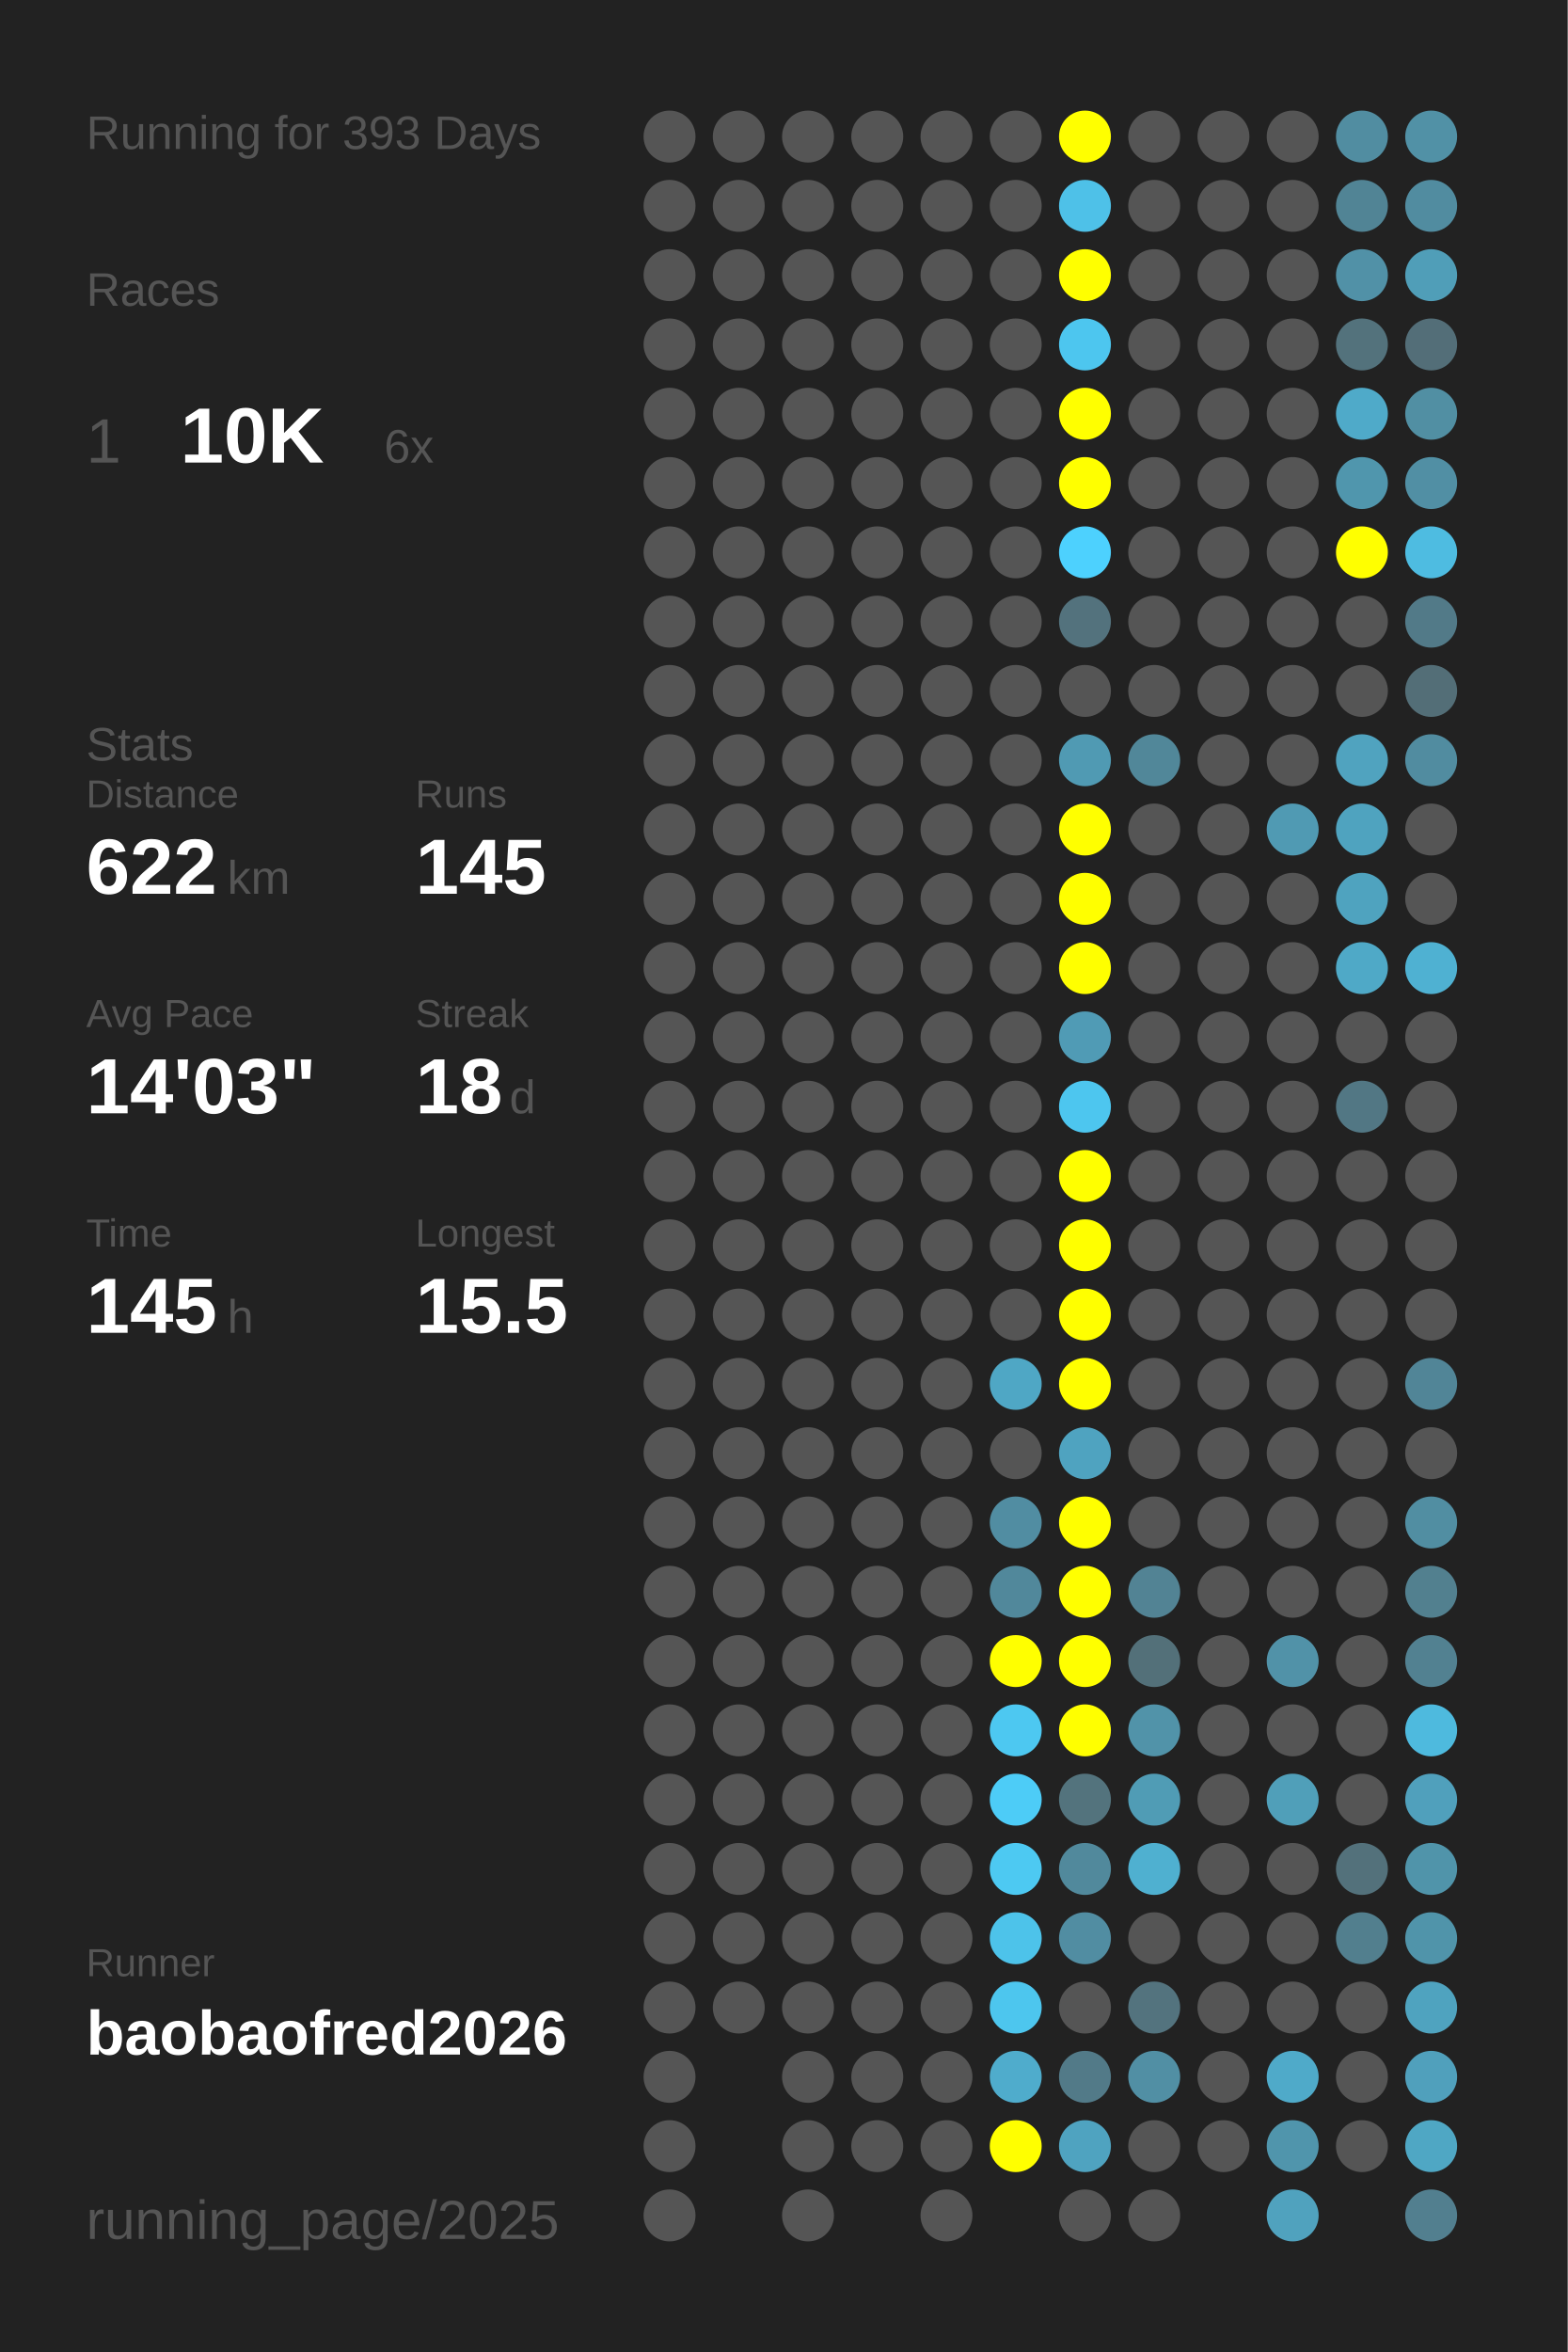
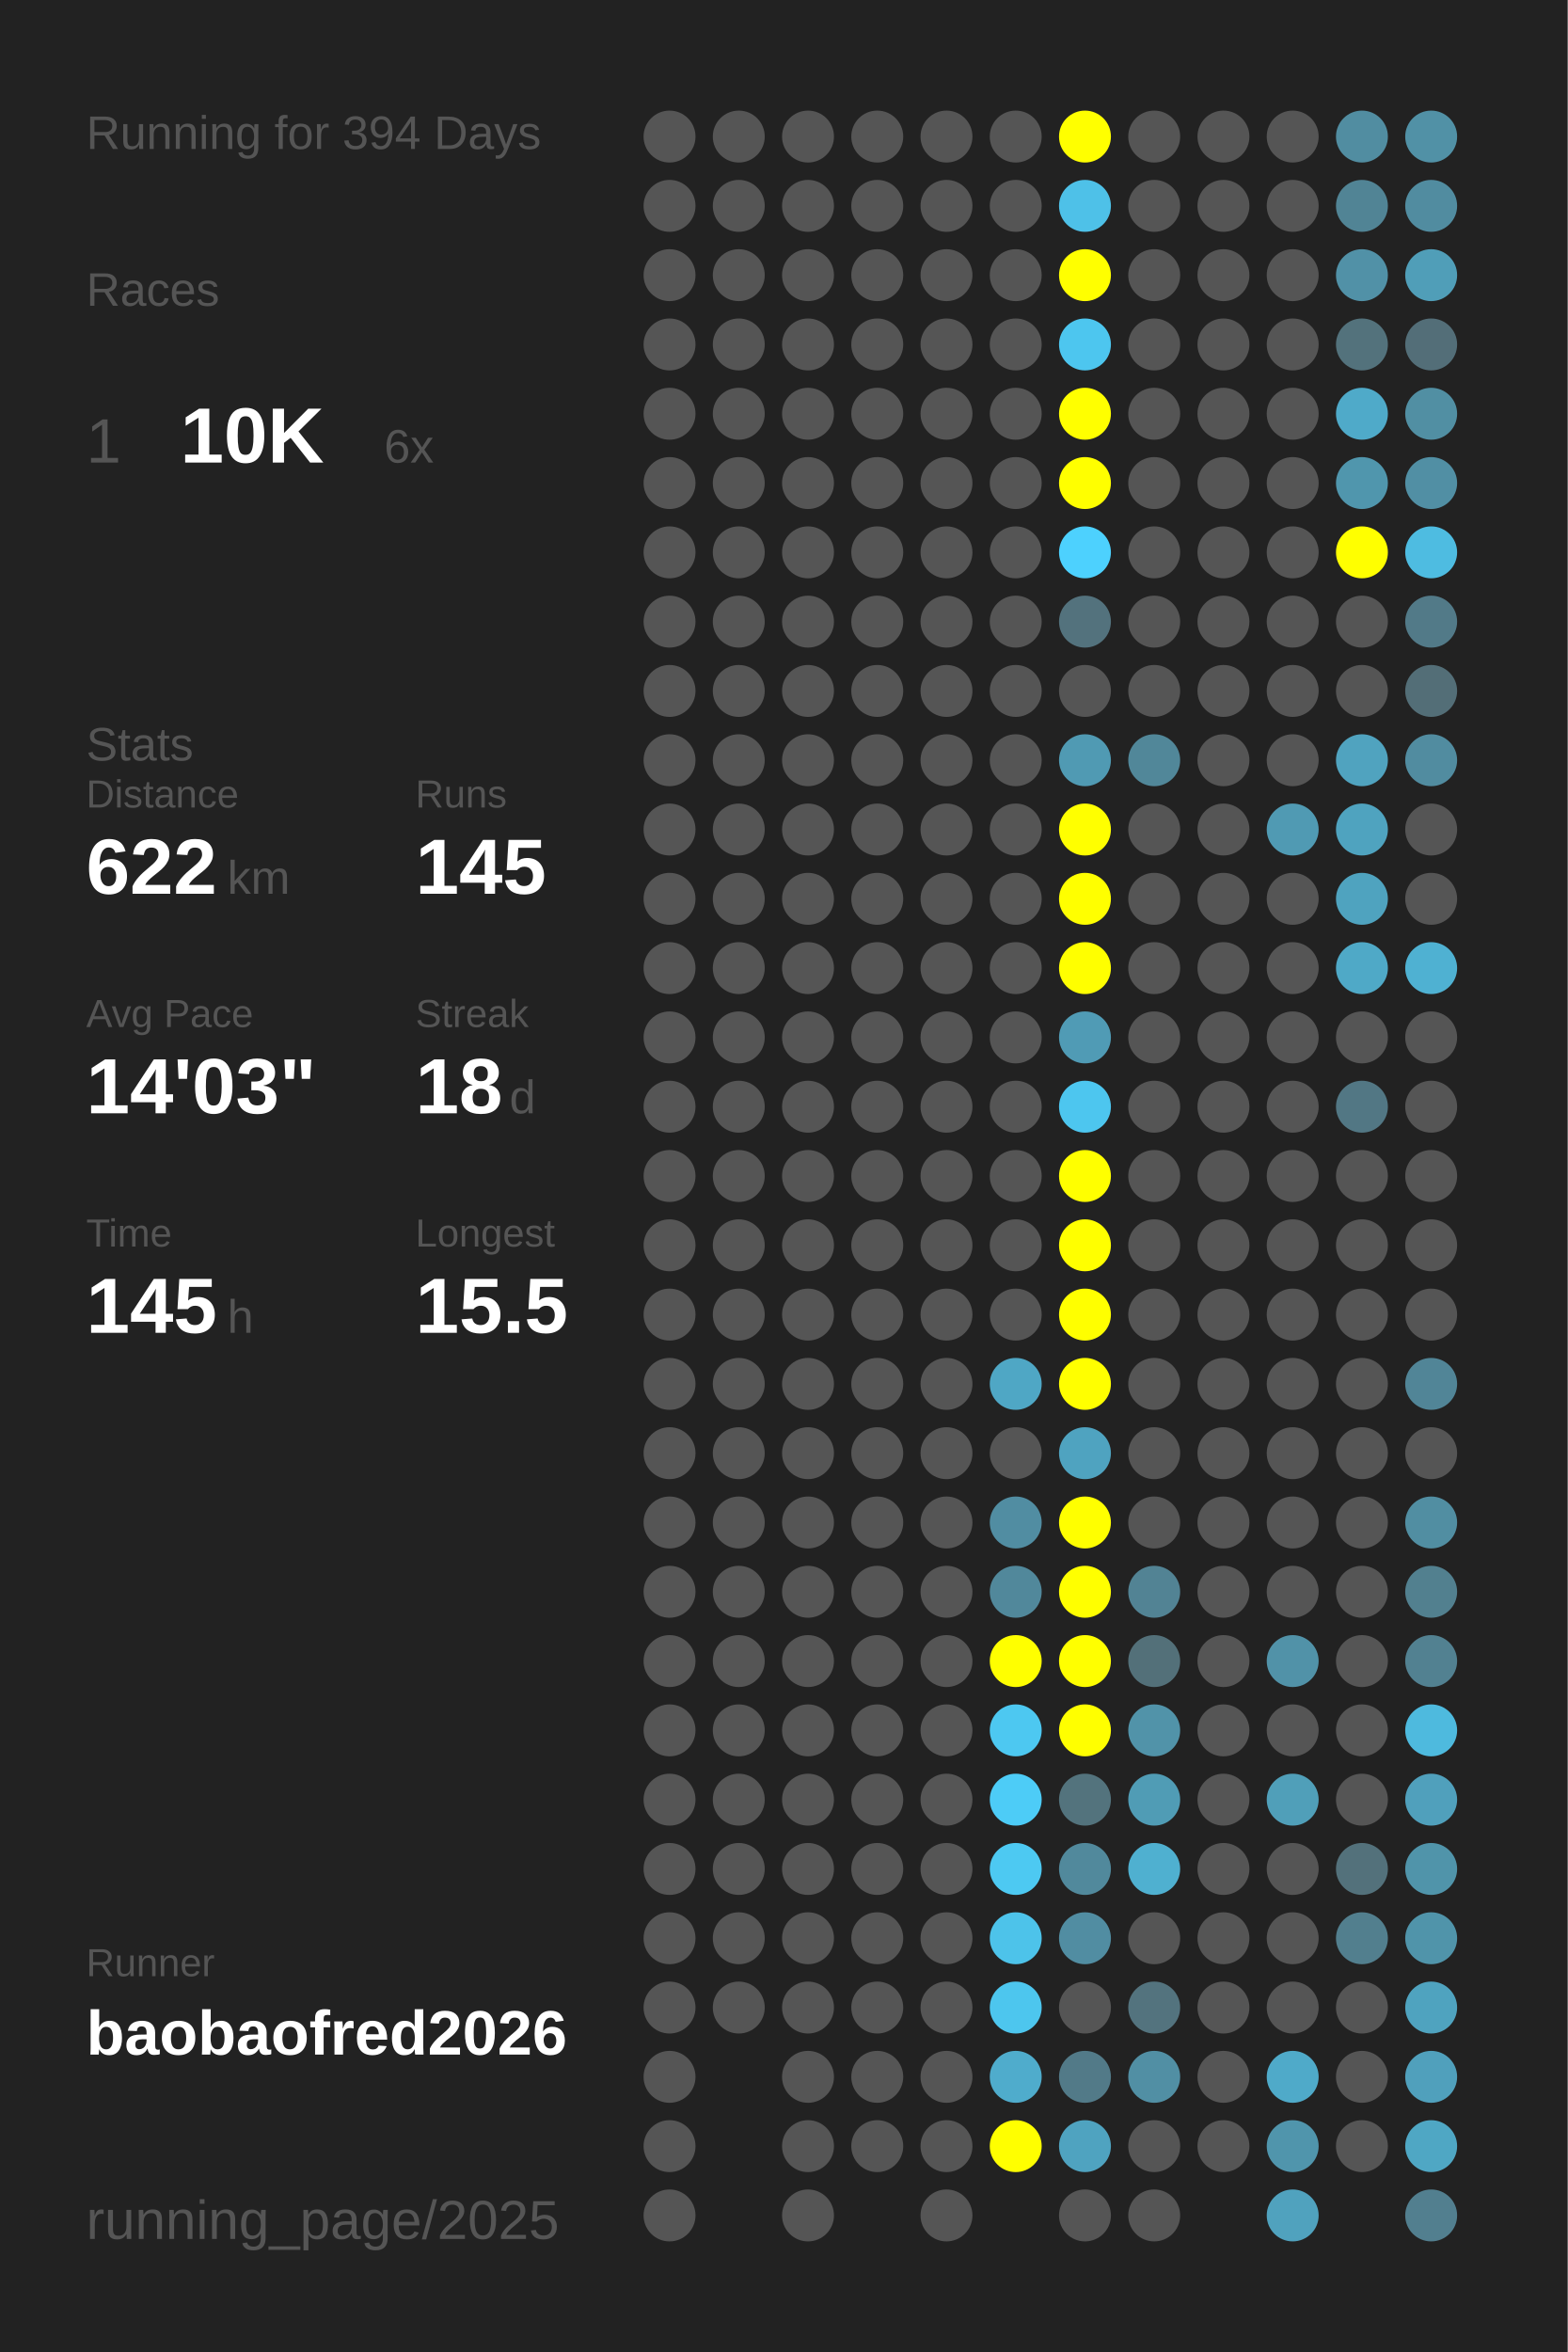
<svg xmlns="http://www.w3.org/2000/svg" baseProfile="full" height="300mm" version="1.1" viewBox="0,0,200,300" width="200mm">
  <defs />
  <rect fill="#222222" height="300" width="200" x="0" y="0" />
-   <text fill="#555555" style="font-size:6px; font-family:Arial;" x="11" y="19">Running for 393 Days</text>
+   <text fill="#555555" style="font-size:6px; font-family:Arial;" x="11" y="19">Running for 394 Days</text>
  <text fill="#555555" style="font-size:6px; font-family:Arial;" x="11" y="39">Races</text>
  <text fill="#555555" style="font-size:8px; font-family:Arial;" x="11" y="59">1</text>
  <text fill="#FFFFFF" style="font-size:10px; font-family:Arial; font-weight:bold;" x="23" y="59">10K</text>
  <text fill="#555555" style="font-size:6px; font-family:Arial;" x="49" y="59">6x</text>
  <text fill="#555555" style="font-size:6px; font-family:Arial;" x="11" y="97">Stats</text>
  <text fill="#555555" style="font-size:5px; font-family:Arial;" x="11" y="103">Distance</text>
  <text fill="#FFFFFF" style="font-size:10px; font-family:Arial; font-weight:bold;" x="11" y="114">622</text>
  <text fill="#555555" style="font-size:6px; font-family:Arial;" x="29" y="114">km</text>
  <text fill="#555555" style="font-size:5px; font-family:Arial;" x="53" y="103">Runs</text>
  <text fill="#FFFFFF" style="font-size:10px; font-family:Arial; font-weight:bold;" x="53" y="114">145</text>
  <text fill="#555555" style="font-size:5px; font-family:Arial;" x="11" y="131">Avg Pace</text>
  <text fill="#FFFFFF" style="font-size:10px; font-family:Arial; font-weight:bold;" x="11" y="142">14'03"</text>
  <text fill="#555555" style="font-size:5px; font-family:Arial;" x="53" y="131">Streak</text>
  <text fill="#FFFFFF" style="font-size:10px; font-family:Arial; font-weight:bold;" x="53" y="142">18</text>
  <text fill="#555555" style="font-size:6px; font-family:Arial;" x="65" y="142">d</text>
  <text fill="#555555" style="font-size:5px; font-family:Arial;" x="11" y="159">Time</text>
  <text fill="#FFFFFF" style="font-size:10px; font-family:Arial; font-weight:bold;" x="11" y="170">145</text>
  <text fill="#555555" style="font-size:6px; font-family:Arial;" x="29" y="170">h</text>
  <text fill="#555555" style="font-size:5px; font-family:Arial;" x="53" y="159">Longest</text>
  <text fill="#FFFFFF" style="font-size:10px; font-family:Arial; font-weight:bold;" x="53" y="170">15.5</text>
  <text fill="#555555" style="font-size:5px; font-family:Arial;" x="11" y="252.065">Runner</text>
  <text fill="#FFFFFF" style="font-size:8px; font-family:Arial; font-weight:bold;" x="11" y="262.065">baobaofred2026</text>
  <text fill="#555555" style="font-size:7px; font-family:Arial;" x="11" y="285.581">running_page/2025</text>
  <circle cx="85.417" cy="17.419" fill="#555555" r="3.312" />
  <circle cx="85.417" cy="26.258" fill="#555555" r="3.312" />
  <circle cx="85.417" cy="35.097" fill="#555555" r="3.312" />
  <circle cx="85.417" cy="43.935" fill="#555555" r="3.312" />
  <circle cx="85.417" cy="52.774" fill="#555555" r="3.312" />
  <circle cx="85.417" cy="61.613" fill="#555555" r="3.312" />
  <circle cx="85.417" cy="70.452" fill="#555555" r="3.312" />
  <circle cx="85.417" cy="79.29" fill="#555555" r="3.312" />
  <circle cx="85.417" cy="88.129" fill="#555555" r="3.312" />
  <circle cx="85.417" cy="96.968" fill="#555555" r="3.312" />
  <circle cx="85.417" cy="105.806" fill="#555555" r="3.312" />
  <circle cx="85.417" cy="114.645" fill="#555555" r="3.312" />
  <circle cx="85.417" cy="123.484" fill="#555555" r="3.312" />
  <circle cx="85.417" cy="132.323" fill="#555555" r="3.312" />
  <circle cx="85.417" cy="141.161" fill="#555555" r="3.312" />
  <circle cx="85.417" cy="150" fill="#555555" r="3.312" />
  <circle cx="85.417" cy="158.839" fill="#555555" r="3.312" />
  <circle cx="85.417" cy="167.677" fill="#555555" r="3.312" />
  <circle cx="85.417" cy="176.516" fill="#555555" r="3.312" />
  <circle cx="85.417" cy="185.355" fill="#555555" r="3.312" />
  <circle cx="85.417" cy="194.194" fill="#555555" r="3.312" />
  <circle cx="85.417" cy="203.032" fill="#555555" r="3.312" />
  <circle cx="85.417" cy="211.871" fill="#555555" r="3.312" />
  <circle cx="85.417" cy="220.71" fill="#555555" r="3.312" />
  <circle cx="85.417" cy="229.548" fill="#555555" r="3.312" />
  <circle cx="85.417" cy="238.387" fill="#555555" r="3.312" />
  <circle cx="85.417" cy="247.226" fill="#555555" r="3.312" />
  <circle cx="85.417" cy="256.065" fill="#555555" r="3.312" />
  <circle cx="85.417" cy="264.903" fill="#555555" r="3.312" />
  <circle cx="85.417" cy="273.742" fill="#555555" r="3.312" />
  <circle cx="85.417" cy="282.581" fill="#555555" r="3.312" />
  <circle cx="94.25" cy="17.419" fill="#555555" r="3.312" />
  <circle cx="94.25" cy="26.258" fill="#555555" r="3.312" />
  <circle cx="94.25" cy="35.097" fill="#555555" r="3.312" />
  <circle cx="94.25" cy="43.935" fill="#555555" r="3.312" />
  <circle cx="94.25" cy="52.774" fill="#555555" r="3.312" />
  <circle cx="94.25" cy="61.613" fill="#555555" r="3.312" />
  <circle cx="94.25" cy="70.452" fill="#555555" r="3.312" />
  <circle cx="94.25" cy="79.29" fill="#555555" r="3.312" />
  <circle cx="94.25" cy="88.129" fill="#555555" r="3.312" />
  <circle cx="94.25" cy="96.968" fill="#555555" r="3.312" />
  <circle cx="94.25" cy="105.806" fill="#555555" r="3.312" />
  <circle cx="94.25" cy="114.645" fill="#555555" r="3.312" />
  <circle cx="94.25" cy="123.484" fill="#555555" r="3.312" />
  <circle cx="94.25" cy="132.323" fill="#555555" r="3.312" />
  <circle cx="94.25" cy="141.161" fill="#555555" r="3.312" />
  <circle cx="94.25" cy="150" fill="#555555" r="3.312" />
  <circle cx="94.25" cy="158.839" fill="#555555" r="3.312" />
  <circle cx="94.25" cy="167.677" fill="#555555" r="3.312" />
  <circle cx="94.25" cy="176.516" fill="#555555" r="3.312" />
  <circle cx="94.25" cy="185.355" fill="#555555" r="3.312" />
  <circle cx="94.25" cy="194.194" fill="#555555" r="3.312" />
  <circle cx="94.25" cy="203.032" fill="#555555" r="3.312" />
  <circle cx="94.25" cy="211.871" fill="#555555" r="3.312" />
  <circle cx="94.25" cy="220.71" fill="#555555" r="3.312" />
  <circle cx="94.25" cy="229.548" fill="#555555" r="3.312" />
  <circle cx="94.25" cy="238.387" fill="#555555" r="3.312" />
  <circle cx="94.25" cy="247.226" fill="#555555" r="3.312" />
  <circle cx="94.25" cy="256.065" fill="#555555" r="3.312" />
  <circle cx="103.083" cy="17.419" fill="#555555" r="3.312" />
  <circle cx="103.083" cy="26.258" fill="#555555" r="3.312" />
  <circle cx="103.083" cy="35.097" fill="#555555" r="3.312" />
  <circle cx="103.083" cy="43.935" fill="#555555" r="3.312" />
  <circle cx="103.083" cy="52.774" fill="#555555" r="3.312" />
  <circle cx="103.083" cy="61.613" fill="#555555" r="3.312" />
  <circle cx="103.083" cy="70.452" fill="#555555" r="3.312" />
  <circle cx="103.083" cy="79.29" fill="#555555" r="3.312" />
  <circle cx="103.083" cy="88.129" fill="#555555" r="3.312" />
  <circle cx="103.083" cy="96.968" fill="#555555" r="3.312" />
  <circle cx="103.083" cy="105.806" fill="#555555" r="3.312" />
  <circle cx="103.083" cy="114.645" fill="#555555" r="3.312" />
  <circle cx="103.083" cy="123.484" fill="#555555" r="3.312" />
  <circle cx="103.083" cy="132.323" fill="#555555" r="3.312" />
  <circle cx="103.083" cy="141.161" fill="#555555" r="3.312" />
  <circle cx="103.083" cy="150" fill="#555555" r="3.312" />
  <circle cx="103.083" cy="158.839" fill="#555555" r="3.312" />
  <circle cx="103.083" cy="167.677" fill="#555555" r="3.312" />
  <circle cx="103.083" cy="176.516" fill="#555555" r="3.312" />
  <circle cx="103.083" cy="185.355" fill="#555555" r="3.312" />
  <circle cx="103.083" cy="194.194" fill="#555555" r="3.312" />
  <circle cx="103.083" cy="203.032" fill="#555555" r="3.312" />
  <circle cx="103.083" cy="211.871" fill="#555555" r="3.312" />
  <circle cx="103.083" cy="220.71" fill="#555555" r="3.312" />
  <circle cx="103.083" cy="229.548" fill="#555555" r="3.312" />
  <circle cx="103.083" cy="238.387" fill="#555555" r="3.312" />
  <circle cx="103.083" cy="247.226" fill="#555555" r="3.312" />
  <circle cx="103.083" cy="256.065" fill="#555555" r="3.312" />
  <circle cx="103.083" cy="264.903" fill="#555555" r="3.312" />
  <circle cx="103.083" cy="273.742" fill="#555555" r="3.312" />
  <circle cx="103.083" cy="282.581" fill="#555555" r="3.312" />
  <circle cx="111.917" cy="17.419" fill="#555555" r="3.312" />
  <circle cx="111.917" cy="26.258" fill="#555555" r="3.312" />
  <circle cx="111.917" cy="35.097" fill="#555555" r="3.312" />
  <circle cx="111.917" cy="43.935" fill="#555555" r="3.312" />
  <circle cx="111.917" cy="52.774" fill="#555555" r="3.312" />
  <circle cx="111.917" cy="61.613" fill="#555555" r="3.312" />
  <circle cx="111.917" cy="70.452" fill="#555555" r="3.312" />
  <circle cx="111.917" cy="79.29" fill="#555555" r="3.312" />
  <circle cx="111.917" cy="88.129" fill="#555555" r="3.312" />
  <circle cx="111.917" cy="96.968" fill="#555555" r="3.312" />
  <circle cx="111.917" cy="105.806" fill="#555555" r="3.312" />
  <circle cx="111.917" cy="114.645" fill="#555555" r="3.312" />
  <circle cx="111.917" cy="123.484" fill="#555555" r="3.312" />
  <circle cx="111.917" cy="132.323" fill="#555555" r="3.312" />
  <circle cx="111.917" cy="141.161" fill="#555555" r="3.312" />
  <circle cx="111.917" cy="150" fill="#555555" r="3.312" />
  <circle cx="111.917" cy="158.839" fill="#555555" r="3.312" />
  <circle cx="111.917" cy="167.677" fill="#555555" r="3.312" />
  <circle cx="111.917" cy="176.516" fill="#555555" r="3.312" />
  <circle cx="111.917" cy="185.355" fill="#555555" r="3.312" />
  <circle cx="111.917" cy="194.194" fill="#555555" r="3.312" />
  <circle cx="111.917" cy="203.032" fill="#555555" r="3.312" />
  <circle cx="111.917" cy="211.871" fill="#555555" r="3.312" />
  <circle cx="111.917" cy="220.71" fill="#555555" r="3.312" />
  <circle cx="111.917" cy="229.548" fill="#555555" r="3.312" />
  <circle cx="111.917" cy="238.387" fill="#555555" r="3.312" />
  <circle cx="111.917" cy="247.226" fill="#555555" r="3.312" />
  <circle cx="111.917" cy="256.065" fill="#555555" r="3.312" />
  <circle cx="111.917" cy="264.903" fill="#555555" r="3.312" />
  <circle cx="111.917" cy="273.742" fill="#555555" r="3.312" />
  <circle cx="120.75" cy="17.419" fill="#555555" r="3.312" />
  <circle cx="120.75" cy="26.258" fill="#555555" r="3.312" />
  <circle cx="120.75" cy="35.097" fill="#555555" r="3.312" />
  <circle cx="120.75" cy="43.935" fill="#555555" r="3.312" />
  <circle cx="120.75" cy="52.774" fill="#555555" r="3.312" />
  <circle cx="120.75" cy="61.613" fill="#555555" r="3.312" />
  <circle cx="120.75" cy="70.452" fill="#555555" r="3.312" />
  <circle cx="120.75" cy="79.29" fill="#555555" r="3.312" />
  <circle cx="120.75" cy="88.129" fill="#555555" r="3.312" />
  <circle cx="120.75" cy="96.968" fill="#555555" r="3.312" />
  <circle cx="120.75" cy="105.806" fill="#555555" r="3.312" />
  <circle cx="120.75" cy="114.645" fill="#555555" r="3.312" />
  <circle cx="120.75" cy="123.484" fill="#555555" r="3.312" />
  <circle cx="120.75" cy="132.323" fill="#555555" r="3.312" />
  <circle cx="120.75" cy="141.161" fill="#555555" r="3.312" />
  <circle cx="120.75" cy="150" fill="#555555" r="3.312" />
  <circle cx="120.75" cy="158.839" fill="#555555" r="3.312" />
  <circle cx="120.75" cy="167.677" fill="#555555" r="3.312" />
  <circle cx="120.75" cy="176.516" fill="#555555" r="3.312" />
  <circle cx="120.75" cy="185.355" fill="#555555" r="3.312" />
  <circle cx="120.75" cy="194.194" fill="#555555" r="3.312" />
  <circle cx="120.75" cy="203.032" fill="#555555" r="3.312" />
  <circle cx="120.75" cy="211.871" fill="#555555" r="3.312" />
  <circle cx="120.75" cy="220.71" fill="#555555" r="3.312" />
  <circle cx="120.75" cy="229.548" fill="#555555" r="3.312" />
  <circle cx="120.75" cy="238.387" fill="#555555" r="3.312" />
  <circle cx="120.75" cy="247.226" fill="#555555" r="3.312" />
  <circle cx="120.75" cy="256.065" fill="#555555" r="3.312" />
  <circle cx="120.75" cy="264.903" fill="#555555" r="3.312" />
  <circle cx="120.75" cy="273.742" fill="#555555" r="3.312" />
  <circle cx="120.75" cy="282.581" fill="#555555" r="3.312" />
  <circle cx="129.583" cy="17.419" fill="#555555" r="3.312" />
  <circle cx="129.583" cy="26.258" fill="#555555" r="3.312" />
  <circle cx="129.583" cy="35.097" fill="#555555" r="3.312" />
  <circle cx="129.583" cy="43.935" fill="#555555" r="3.312" />
  <circle cx="129.583" cy="52.774" fill="#555555" r="3.312" />
  <circle cx="129.583" cy="61.613" fill="#555555" r="3.312" />
  <circle cx="129.583" cy="70.452" fill="#555555" r="3.312" />
  <circle cx="129.583" cy="79.29" fill="#555555" r="3.312" />
  <circle cx="129.583" cy="88.129" fill="#555555" r="3.312" />
  <circle cx="129.583" cy="96.968" fill="#555555" r="3.312" />
  <circle cx="129.583" cy="105.806" fill="#555555" r="3.312" />
  <circle cx="129.583" cy="114.645" fill="#555555" r="3.312" />
  <circle cx="129.583" cy="123.484" fill="#555555" r="3.312" />
  <circle cx="129.583" cy="132.323" fill="#555555" r="3.312" />
  <circle cx="129.583" cy="141.161" fill="#555555" r="3.312" />
  <circle cx="129.583" cy="150" fill="#555555" r="3.312" />
  <circle cx="129.583" cy="158.839" fill="#555555" r="3.312" />
  <circle cx="129.583" cy="167.677" fill="#555555" r="3.312" />
  <circle cx="129.583" cy="176.516" fill="#4fa7c5" r="3.312" />
  <circle cx="129.583" cy="185.355" fill="#555555" r="3.312" />
  <circle cx="129.583" cy="194.194" fill="#518da2" r="3.312" />
  <circle cx="129.583" cy="203.032" fill="#51889b" r="3.312" />
  <circle cx="129.583" cy="211.871" fill="#FFFF00" r="3.312" />
  <circle cx="129.583" cy="220.71" fill="#4dc8f1" r="3.312" />
  <circle cx="129.583" cy="229.548" fill="#4dccf7" r="3.312" />
  <circle cx="129.583" cy="238.387" fill="#4dc9f2" r="3.312" />
  <circle cx="129.583" cy="247.226" fill="#4dc3ea" r="3.312" />
  <circle cx="129.583" cy="256.065" fill="#4dc6ee" r="3.312" />
  <circle cx="129.583" cy="264.903" fill="#4faccc" r="3.312" />
  <circle cx="129.583" cy="273.742" fill="#FFFF00" r="3.312" />
  <circle cx="138.417" cy="17.419" fill="#FFFF00" r="3.312" />
  <circle cx="138.417" cy="26.258" fill="#4ec1e8" r="3.312" />
  <circle cx="138.417" cy="35.097" fill="#FFFF00" r="3.312" />
  <circle cx="138.417" cy="43.935" fill="#4dc6ef" r="3.312" />
  <circle cx="138.417" cy="52.774" fill="#FFFF00" r="3.312" />
  <circle cx="138.417" cy="61.613" fill="#FFFF00" r="3.312" />
  <circle cx="138.417" cy="70.452" fill="#4dd1fe" r="3.312" />
  <circle cx="138.417" cy="79.29" fill="#53727d" r="3.312" />
  <circle cx="138.417" cy="88.129" fill="#555555" r="3.312" />
  <circle cx="138.417" cy="96.968" fill="#509ab3" r="3.312" />
  <circle cx="138.417" cy="105.806" fill="#FFFF00" r="3.312" />
  <circle cx="138.417" cy="114.645" fill="#FFFF00" r="3.312" />
  <circle cx="138.417" cy="123.484" fill="#FFFF00" r="3.312" />
  <circle cx="138.417" cy="132.323" fill="#509bb5" r="3.312" />
  <circle cx="138.417" cy="141.161" fill="#4dc6ef" r="3.312" />
  <circle cx="138.417" cy="150" fill="#FFFF00" r="3.312" />
  <circle cx="138.417" cy="158.839" fill="#FFFF00" r="3.312" />
  <circle cx="138.417" cy="167.677" fill="#FFFF00" r="3.312" />
  <circle cx="138.417" cy="176.516" fill="#FFFF00" r="3.312" />
  <circle cx="138.417" cy="185.355" fill="#4fa3c0" r="3.312" />
  <circle cx="138.417" cy="194.194" fill="#FFFF00" r="3.312" />
  <circle cx="138.417" cy="203.032" fill="#FFFF00" r="3.312" />
  <circle cx="138.417" cy="211.871" fill="#FFFF00" r="3.312" />
  <circle cx="138.417" cy="220.71" fill="#FFFF00" r="3.312" />
  <circle cx="138.417" cy="229.548" fill="#53737d" r="3.312" />
  <circle cx="138.417" cy="238.387" fill="#51899c" r="3.312" />
  <circle cx="138.417" cy="247.226" fill="#518da2" r="3.312" />
  <circle cx="138.417" cy="256.065" fill="#555555" r="3.312" />
  <circle cx="138.417" cy="264.903" fill="#527a88" r="3.312" />
  <circle cx="138.417" cy="273.742" fill="#4fa3c0" r="3.312" />
  <circle cx="138.417" cy="282.581" fill="#555555" r="3.312" />
  <circle cx="147.25" cy="17.419" fill="#555555" r="3.312" />
  <circle cx="147.25" cy="26.258" fill="#555555" r="3.312" />
  <circle cx="147.25" cy="35.097" fill="#555555" r="3.312" />
  <circle cx="147.25" cy="43.935" fill="#555555" r="3.312" />
  <circle cx="147.25" cy="52.774" fill="#555555" r="3.312" />
  <circle cx="147.25" cy="61.613" fill="#555555" r="3.312" />
  <circle cx="147.25" cy="70.452" fill="#555555" r="3.312" />
  <circle cx="147.25" cy="79.29" fill="#555555" r="3.312" />
  <circle cx="147.25" cy="88.129" fill="#555555" r="3.312" />
  <circle cx="147.25" cy="96.968" fill="#518799" r="3.312" />
  <circle cx="147.25" cy="105.806" fill="#555555" r="3.312" />
  <circle cx="147.25" cy="114.645" fill="#555555" r="3.312" />
  <circle cx="147.25" cy="123.484" fill="#555555" r="3.312" />
  <circle cx="147.25" cy="132.323" fill="#555555" r="3.312" />
  <circle cx="147.25" cy="141.161" fill="#555555" r="3.312" />
  <circle cx="147.25" cy="150" fill="#555555" r="3.312" />
  <circle cx="147.25" cy="158.839" fill="#555555" r="3.312" />
  <circle cx="147.25" cy="167.677" fill="#555555" r="3.312" />
  <circle cx="147.25" cy="176.516" fill="#555555" r="3.312" />
  <circle cx="147.25" cy="185.355" fill="#555555" r="3.312" />
  <circle cx="147.25" cy="194.194" fill="#555555" r="3.312" />
  <circle cx="147.25" cy="203.032" fill="#528394" r="3.312" />
  <circle cx="147.25" cy="211.871" fill="#537079" r="3.312" />
  <circle cx="147.25" cy="220.71" fill="#5193a9" r="3.312" />
  <circle cx="147.25" cy="229.548" fill="#509cb5" r="3.312" />
  <circle cx="147.25" cy="238.387" fill="#4fb0d0" r="3.312" />
  <circle cx="147.25" cy="247.226" fill="#555555" r="3.312" />
  <circle cx="147.25" cy="256.065" fill="#53737e" r="3.312" />
  <circle cx="147.25" cy="264.903" fill="#518fa4" r="3.312" />
  <circle cx="147.25" cy="273.742" fill="#555555" r="3.312" />
  <circle cx="147.25" cy="282.581" fill="#555555" r="3.312" />
  <circle cx="156.083" cy="17.419" fill="#555555" r="3.312" />
  <circle cx="156.083" cy="26.258" fill="#555555" r="3.312" />
  <circle cx="156.083" cy="35.097" fill="#555555" r="3.312" />
  <circle cx="156.083" cy="43.935" fill="#555555" r="3.312" />
  <circle cx="156.083" cy="52.774" fill="#555555" r="3.312" />
  <circle cx="156.083" cy="61.613" fill="#555555" r="3.312" />
  <circle cx="156.083" cy="70.452" fill="#555555" r="3.312" />
  <circle cx="156.083" cy="79.29" fill="#555555" r="3.312" />
  <circle cx="156.083" cy="88.129" fill="#555555" r="3.312" />
  <circle cx="156.083" cy="96.968" fill="#555555" r="3.312" />
  <circle cx="156.083" cy="105.806" fill="#555555" r="3.312" />
  <circle cx="156.083" cy="114.645" fill="#555555" r="3.312" />
  <circle cx="156.083" cy="123.484" fill="#555555" r="3.312" />
  <circle cx="156.083" cy="132.323" fill="#555555" r="3.312" />
  <circle cx="156.083" cy="141.161" fill="#555555" r="3.312" />
  <circle cx="156.083" cy="150" fill="#555555" r="3.312" />
  <circle cx="156.083" cy="158.839" fill="#555555" r="3.312" />
  <circle cx="156.083" cy="167.677" fill="#555555" r="3.312" />
  <circle cx="156.083" cy="176.516" fill="#555555" r="3.312" />
  <circle cx="156.083" cy="185.355" fill="#555555" r="3.312" />
  <circle cx="156.083" cy="194.194" fill="#555555" r="3.312" />
  <circle cx="156.083" cy="203.032" fill="#555555" r="3.312" />
  <circle cx="156.083" cy="211.871" fill="#555555" r="3.312" />
  <circle cx="156.083" cy="220.71" fill="#555555" r="3.312" />
  <circle cx="156.083" cy="229.548" fill="#555555" r="3.312" />
  <circle cx="156.083" cy="238.387" fill="#555555" r="3.312" />
  <circle cx="156.083" cy="247.226" fill="#555555" r="3.312" />
  <circle cx="156.083" cy="256.065" fill="#555555" r="3.312" />
  <circle cx="156.083" cy="264.903" fill="#555555" r="3.312" />
  <circle cx="156.083" cy="273.742" fill="#555555" r="3.312" />
  <circle cx="164.917" cy="17.419" fill="#555555" r="3.312" />
  <circle cx="164.917" cy="26.258" fill="#555555" r="3.312" />
  <circle cx="164.917" cy="35.097" fill="#555555" r="3.312" />
  <circle cx="164.917" cy="43.935" fill="#555555" r="3.312" />
  <circle cx="164.917" cy="52.774" fill="#555555" r="3.312" />
  <circle cx="164.917" cy="61.613" fill="#555555" r="3.312" />
  <circle cx="164.917" cy="70.452" fill="#555555" r="3.312" />
  <circle cx="164.917" cy="79.29" fill="#555555" r="3.312" />
  <circle cx="164.917" cy="88.129" fill="#555555" r="3.312" />
  <circle cx="164.917" cy="96.968" fill="#555555" r="3.312" />
  <circle cx="164.917" cy="105.806" fill="#509ab3" r="3.312" />
  <circle cx="164.917" cy="114.645" fill="#555555" r="3.312" />
  <circle cx="164.917" cy="123.484" fill="#555555" r="3.312" />
  <circle cx="164.917" cy="132.323" fill="#555555" r="3.312" />
  <circle cx="164.917" cy="141.161" fill="#555555" r="3.312" />
  <circle cx="164.917" cy="150" fill="#555555" r="3.312" />
  <circle cx="164.917" cy="158.839" fill="#555555" r="3.312" />
  <circle cx="164.917" cy="167.677" fill="#555555" r="3.312" />
  <circle cx="164.917" cy="176.516" fill="#555555" r="3.312" />
  <circle cx="164.917" cy="185.355" fill="#555555" r="3.312" />
  <circle cx="164.917" cy="194.194" fill="#555555" r="3.312" />
  <circle cx="164.917" cy="203.032" fill="#555555" r="3.312" />
  <circle cx="164.917" cy="211.871" fill="#5192a8" r="3.312" />
  <circle cx="164.917" cy="220.71" fill="#555555" r="3.312" />
  <circle cx="164.917" cy="229.548" fill="#509fb9" r="3.312" />
  <circle cx="164.917" cy="238.387" fill="#555555" r="3.312" />
  <circle cx="164.917" cy="247.226" fill="#555555" r="3.312" />
  <circle cx="164.917" cy="256.065" fill="#555555" r="3.312" />
  <circle cx="164.917" cy="264.903" fill="#4faac9" r="3.312" />
  <circle cx="164.917" cy="273.742" fill="#5095ac" r="3.312" />
  <circle cx="164.917" cy="282.581" fill="#50a2be" r="3.312" />
  <circle cx="173.75" cy="17.419" fill="#518da1" r="3.312" />
  <circle cx="173.75" cy="26.258" fill="#518495" r="3.312" />
  <circle cx="173.75" cy="35.097" fill="#5191a7" r="3.312" />
  <circle cx="173.75" cy="43.935" fill="#53727c" r="3.312" />
  <circle cx="173.75" cy="52.774" fill="#4faac9" r="3.312" />
  <circle cx="173.75" cy="61.613" fill="#5096ad" r="3.312" />
  <circle cx="173.75" cy="70.452" fill="#FFFF00" r="3.312" />
  <circle cx="173.75" cy="79.29" fill="#555555" r="3.312" />
  <circle cx="173.75" cy="88.129" fill="#555555" r="3.312" />
  <circle cx="173.75" cy="96.968" fill="#50a3bf" r="3.312" />
  <circle cx="173.75" cy="105.806" fill="#4fa3bf" r="3.312" />
  <circle cx="173.75" cy="114.645" fill="#4fa3bf" r="3.312" />
  <circle cx="173.75" cy="123.484" fill="#4fa9c7" r="3.312" />
  <circle cx="173.75" cy="132.323" fill="#555555" r="3.312" />
  <circle cx="173.75" cy="141.161" fill="#527784" r="3.312" />
  <circle cx="173.75" cy="150" fill="#555555" r="3.312" />
  <circle cx="173.75" cy="158.839" fill="#555555" r="3.312" />
  <circle cx="173.75" cy="167.677" fill="#555555" r="3.312" />
  <circle cx="173.75" cy="176.516" fill="#555555" r="3.312" />
  <circle cx="173.75" cy="185.355" fill="#555555" r="3.312" />
  <circle cx="173.75" cy="194.194" fill="#555555" r="3.312" />
  <circle cx="173.75" cy="203.032" fill="#555555" r="3.312" />
  <circle cx="173.75" cy="211.871" fill="#555555" r="3.312" />
  <circle cx="173.75" cy="220.71" fill="#555555" r="3.312" />
  <circle cx="173.75" cy="229.548" fill="#555555" r="3.312" />
  <circle cx="173.75" cy="238.387" fill="#53717b" r="3.312" />
  <circle cx="173.75" cy="247.226" fill="#527f8e" r="3.312" />
  <circle cx="173.75" cy="256.065" fill="#555555" r="3.312" />
  <circle cx="173.75" cy="264.903" fill="#555555" r="3.312" />
  <circle cx="173.75" cy="273.742" fill="#555555" r="3.312" />
  <circle cx="182.583" cy="17.419" fill="#5191a6" r="3.312" />
  <circle cx="182.583" cy="26.258" fill="#518ca0" r="3.312" />
  <circle cx="182.583" cy="35.097" fill="#509eb8" r="3.312" />
  <circle cx="182.583" cy="43.935" fill="#536e78" r="3.312" />
  <circle cx="182.583" cy="52.774" fill="#518fa3" r="3.312" />
  <circle cx="182.583" cy="61.613" fill="#518fa4" r="3.312" />
  <circle cx="182.583" cy="70.452" fill="#4ebce1" r="3.312" />
  <circle cx="182.583" cy="79.29" fill="#527a88" r="3.312" />
  <circle cx="182.583" cy="88.129" fill="#536e77" r="3.312" />
  <circle cx="182.583" cy="96.968" fill="#518ca0" r="3.312" />
  <circle cx="182.583" cy="105.806" fill="#555555" r="3.312" />
  <circle cx="182.583" cy="114.645" fill="#555555" r="3.312" />
  <circle cx="182.583" cy="123.484" fill="#4fb1d2" r="3.312" />
  <circle cx="182.583" cy="132.323" fill="#555555" r="3.312" />
  <circle cx="182.583" cy="141.161" fill="#555555" r="3.312" />
  <circle cx="182.583" cy="150" fill="#555555" r="3.312" />
  <circle cx="182.583" cy="158.839" fill="#555555" r="3.312" />
  <circle cx="182.583" cy="167.677" fill="#555555" r="3.312" />
  <circle cx="182.583" cy="176.516" fill="#518597" r="3.312" />
  <circle cx="182.583" cy="185.355" fill="#555555" r="3.312" />
  <circle cx="182.583" cy="194.194" fill="#518ea2" r="3.312" />
  <circle cx="182.583" cy="203.032" fill="#52808f" r="3.312" />
  <circle cx="182.583" cy="211.871" fill="#528191" r="3.312" />
  <circle cx="182.583" cy="220.71" fill="#4ebade" r="3.312" />
  <circle cx="182.583" cy="229.548" fill="#50a0bc" r="3.312" />
  <circle cx="182.583" cy="238.387" fill="#5094aa" r="3.312" />
  <circle cx="182.583" cy="247.226" fill="#5094aa" r="3.312" />
  <circle cx="182.583" cy="256.065" fill="#4fa3bf" r="3.312" />
  <circle cx="182.583" cy="264.903" fill="#50a0bc" r="3.312" />
  <circle cx="182.583" cy="273.742" fill="#4fa7c4" r="3.312" />
  <circle cx="182.583" cy="282.581" fill="#527f8f" r="3.312" />
</svg>
